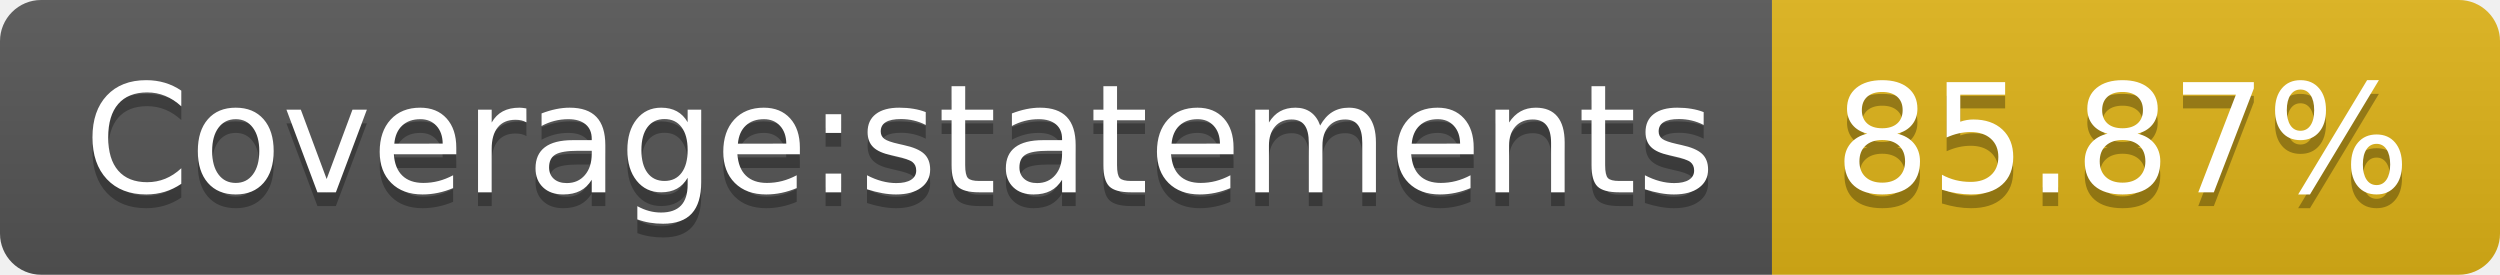
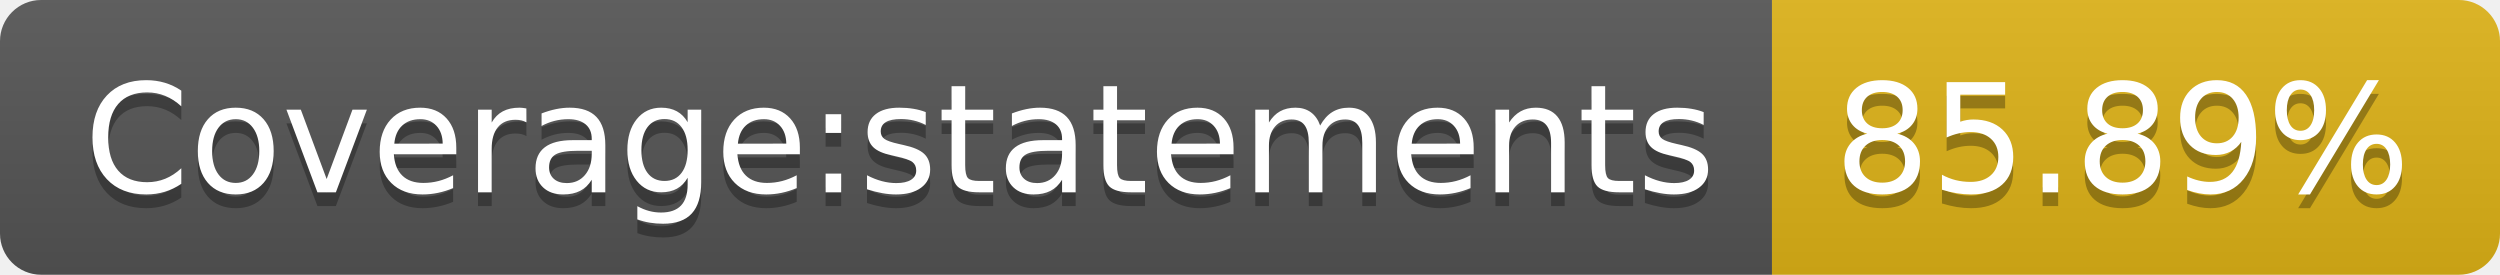
- <svg xmlns="http://www.w3.org/2000/svg" width="182" height="20" role="img" aria-label="Coverage:statements: 85.87%">
+ <svg xmlns="http://www.w3.org/2000/svg" width="182" height="20" role="img" aria-label="Coverage:statements: 85.89%">
  <linearGradient id="s" x2="0" y2="100%">
    <stop offset="0" stop-color="#bbb" stop-opacity=".1" />
    <stop offset="1" stop-opacity=".1" />
  </linearGradient>
  <clipPath id="r">
    <rect width="182" height="20" rx="3" fill="#fff" />
  </clipPath>
  <g clip-path="url(#r)">
    <rect width="129" height="20" fill="#555" />
    <rect x="129" width="53" height="20" fill="#dfb317" />
    <rect width="182" height="20" fill="url(#s)" />
  </g>
  <g fill="#fff" text-anchor="middle" font-family="Verdana,Geneva,DejaVu Sans,sans-serif" text-rendering="geometricPrecision" font-size="110">
    <text aria-hidden="true" x="655" y="150" fill="#010101" fill-opacity=".3" transform="scale(.1)" textLength="1190">Coverage:statements</text>
    <text x="655" y="140" transform="scale(.1)" fill="#fff" textLength="1190">Coverage:statements</text>
-     <text aria-hidden="true" x="1545" y="150" fill="#010101" fill-opacity=".3" transform="scale(.1)" textLength="430">85.87%</text>
-     <text x="1545" y="140" transform="scale(.1)" fill="#fff" textLength="430">85.87%</text>
+     <text aria-hidden="true" x="1545" y="150" fill="#010101" fill-opacity=".3" transform="scale(.1)" textLength="430">85.89%</text>
+     <text x="1545" y="140" transform="scale(.1)" fill="#fff" textLength="430">85.89%</text>
  </g>
</svg>
